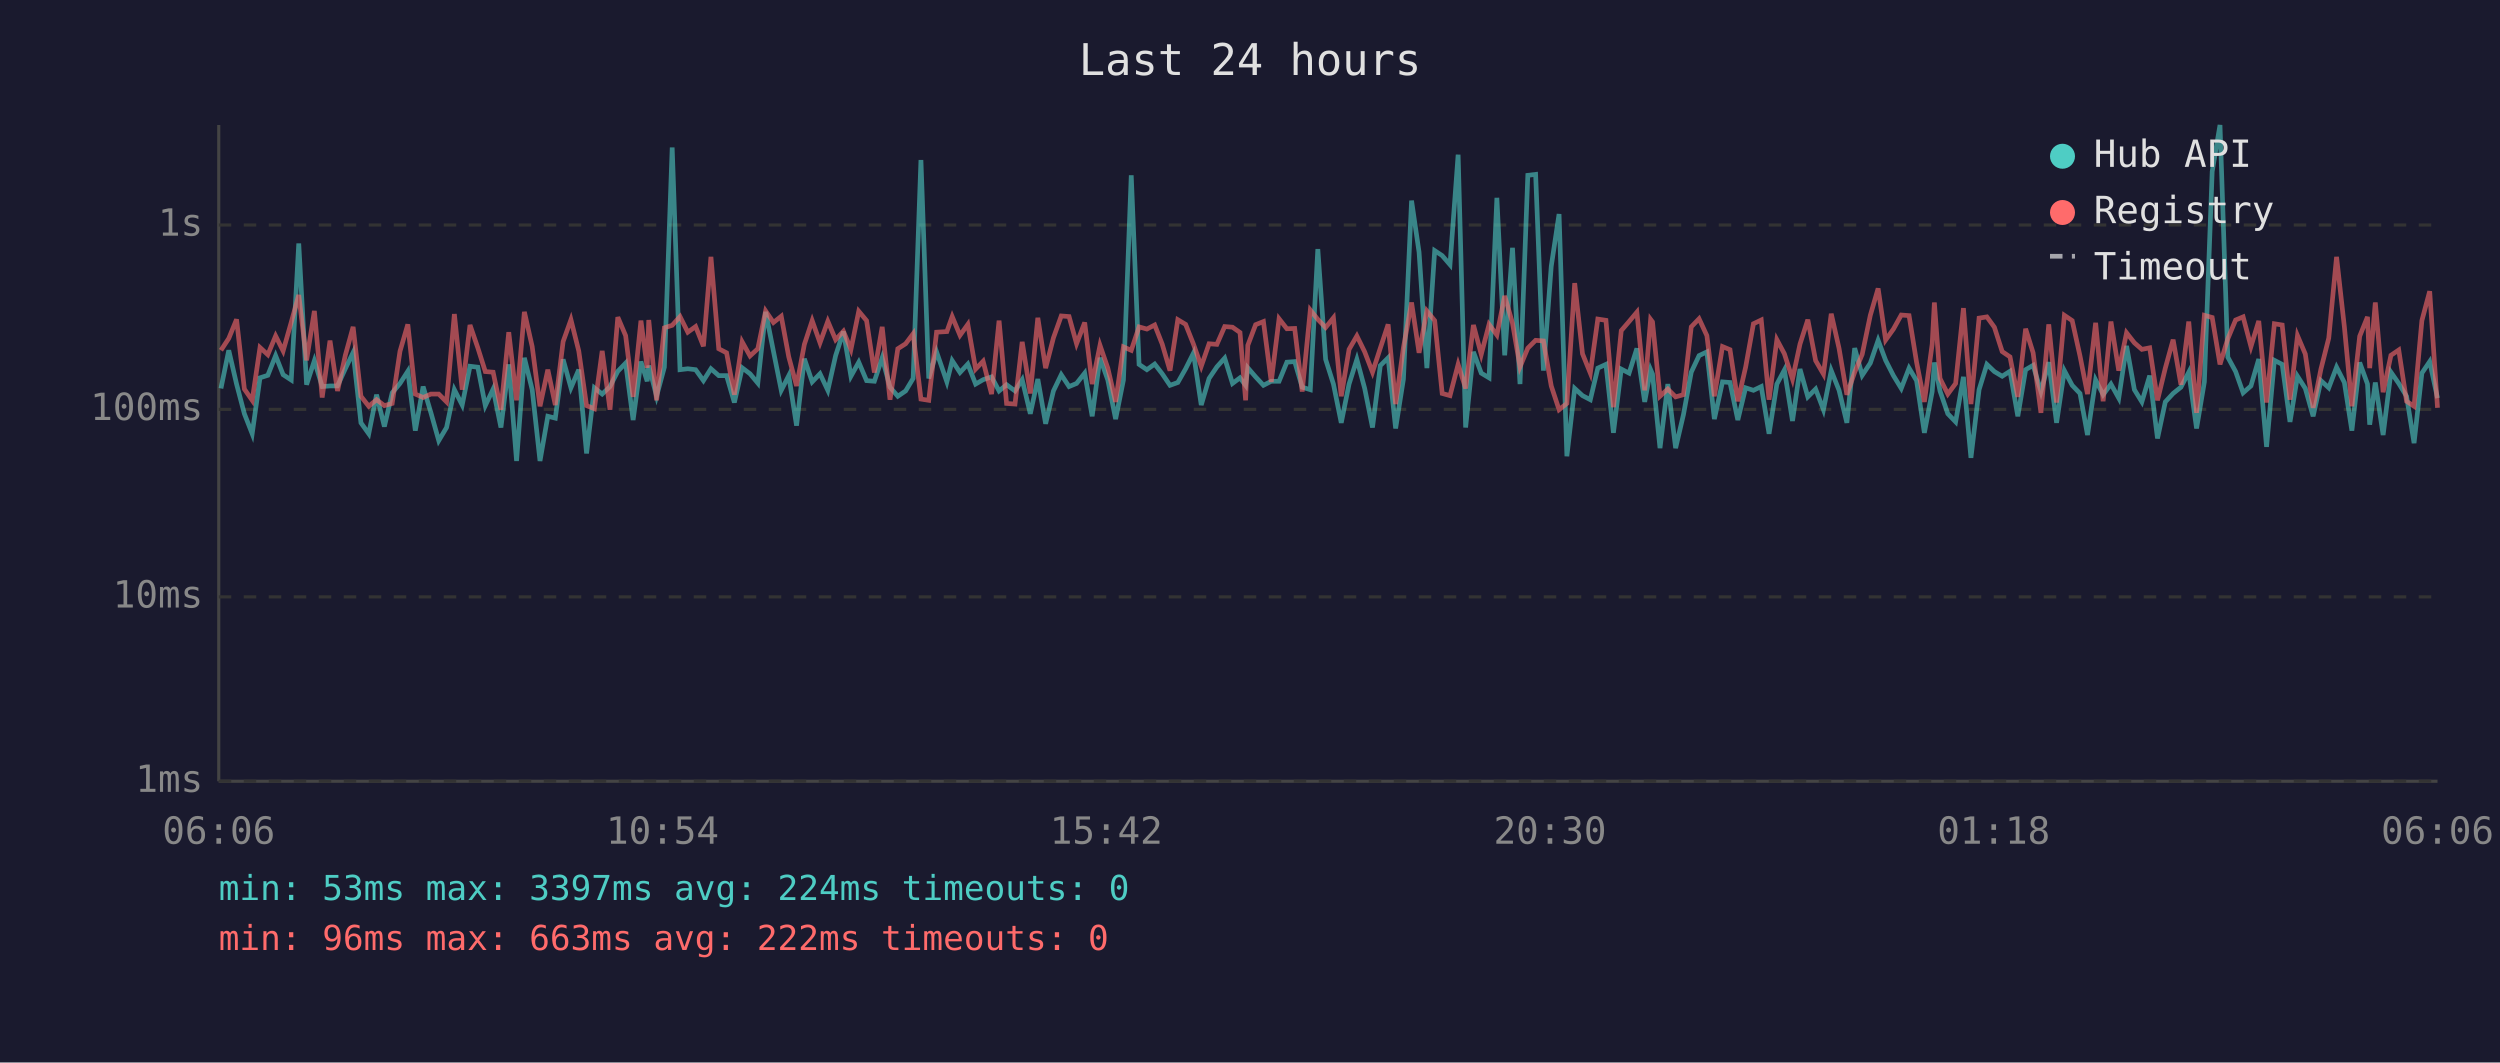
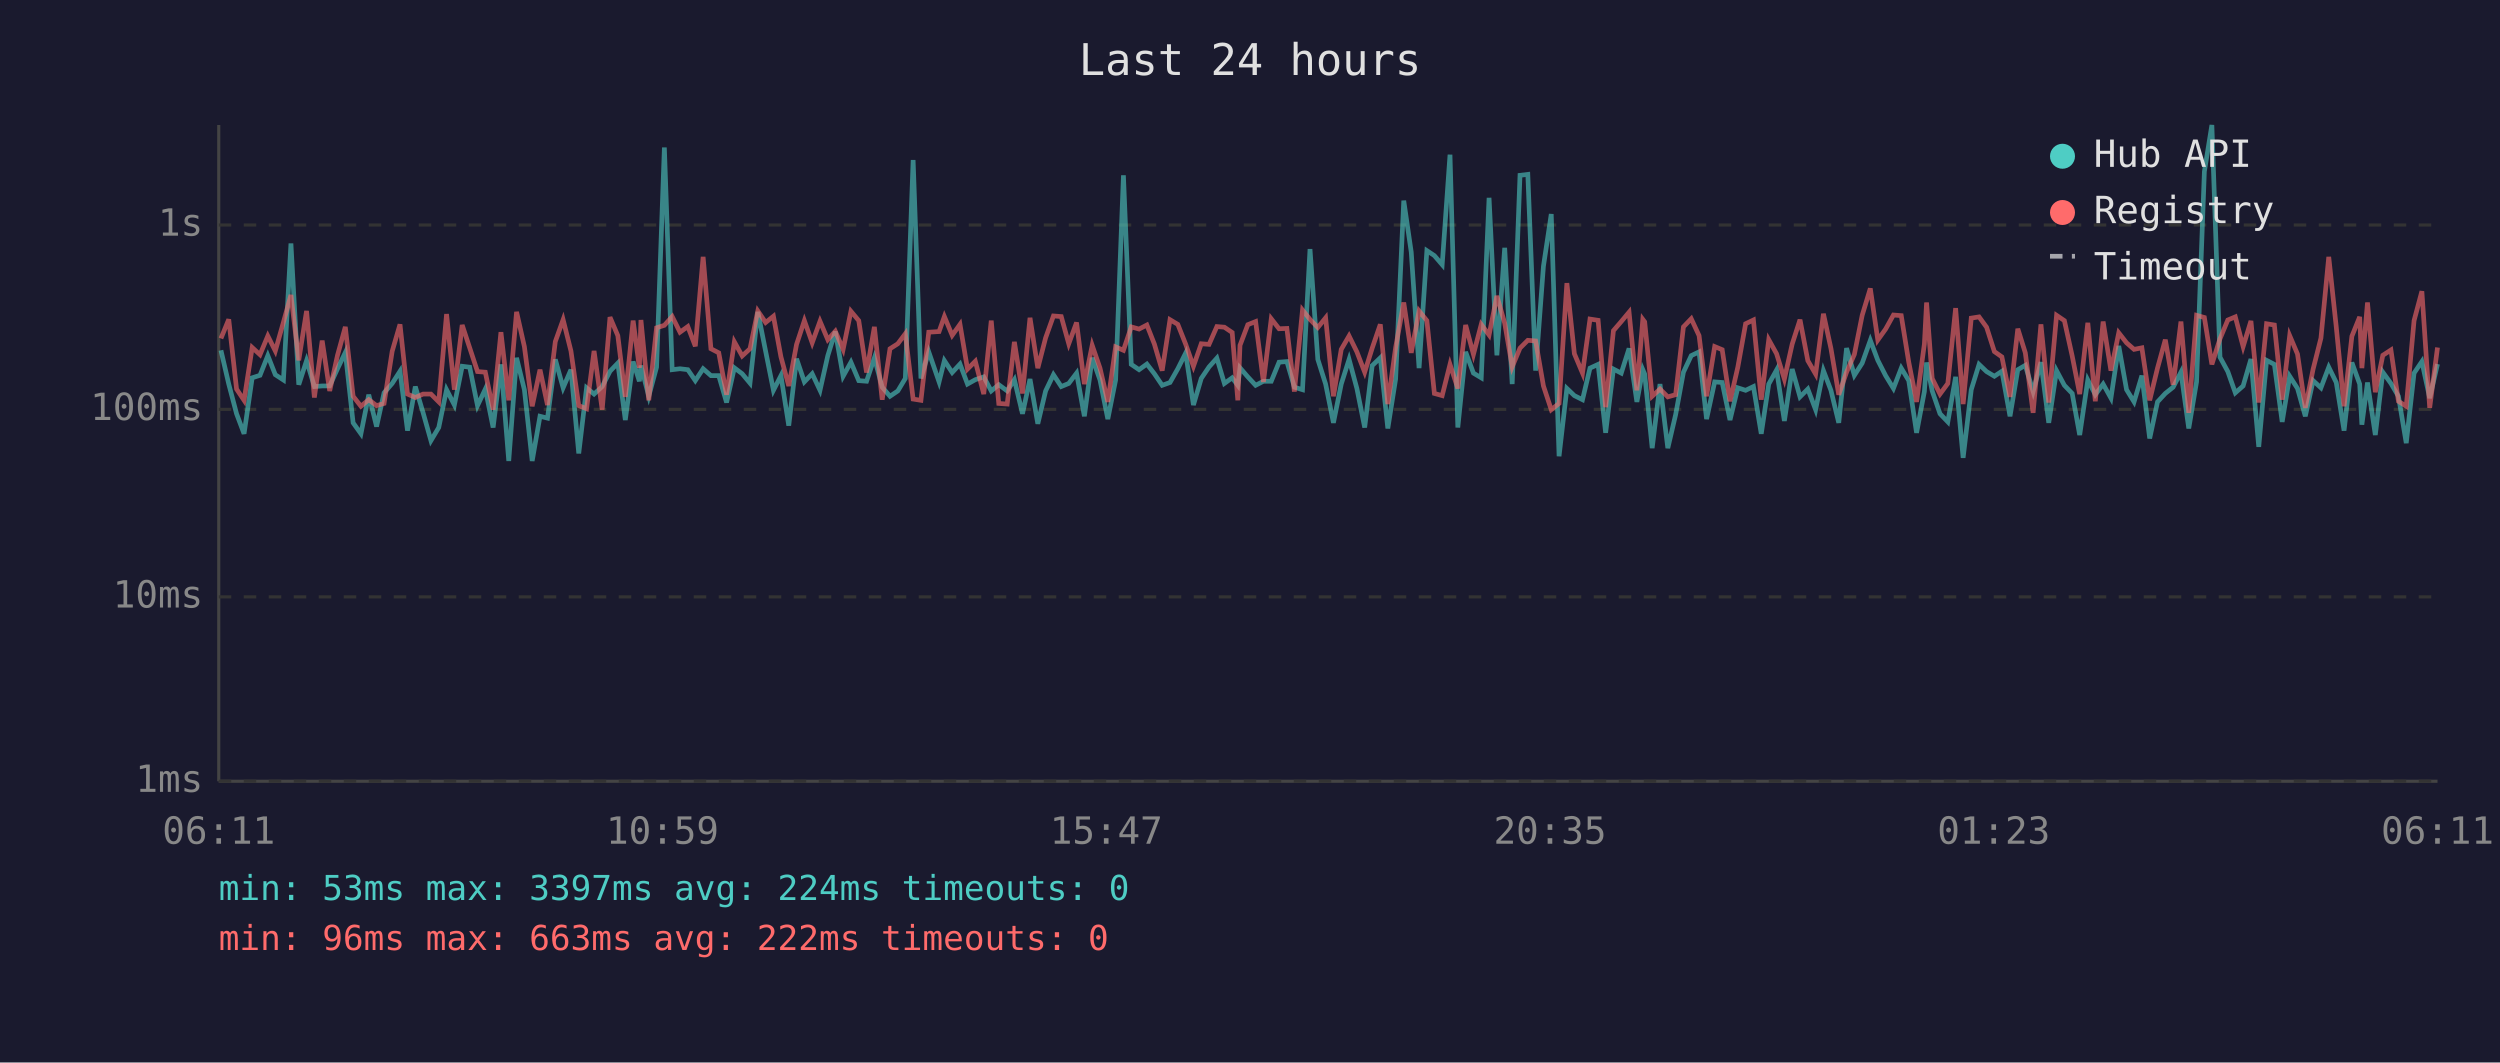
<svg xmlns="http://www.w3.org/2000/svg" viewBox="0 0 800 340" font-family="monospace" font-size="12">
  <rect width="800" height="340" fill="#1a1a2e" />
  <text x="400" y="24" fill="#e0e0e0" font-size="14" text-anchor="middle">Last 24 hours</text>
  <line x1="70" y1="40" x2="70" y2="250" stroke="#444" stroke-width="1" />
  <line x1="70" y1="250" x2="780" y2="250" stroke="#444" stroke-width="1" />
  <line x1="70" y1="250" x2="780" y2="250" stroke="#333" stroke-width="1" stroke-dasharray="4" />
  <text x="65" y="250" fill="#888" text-anchor="end" dominant-baseline="middle">1ms</text>
  <line x1="70" y1="191" x2="780" y2="191" stroke="#333" stroke-width="1" stroke-dasharray="4" />
  <text x="65" y="191" fill="#888" text-anchor="end" dominant-baseline="middle">10ms</text>
  <line x1="70" y1="131" x2="780" y2="131" stroke="#333" stroke-width="1" stroke-dasharray="4" />
  <text x="65" y="131" fill="#888" text-anchor="end" dominant-baseline="middle">100ms</text>
  <line x1="70" y1="72" x2="780" y2="72" stroke="#333" stroke-width="1" stroke-dasharray="4" />
  <text x="65" y="72" fill="#888" text-anchor="end" dominant-baseline="middle">1s</text>
-   <text x="70" y="270" fill="#888" text-anchor="middle">06:06</text>
-   <text x="212" y="270" fill="#888" text-anchor="middle">10:54</text>
-   <text x="354" y="270" fill="#888" text-anchor="middle">15:42</text>
-   <text x="496" y="270" fill="#888" text-anchor="middle">20:30</text>
-   <text x="638" y="270" fill="#888" text-anchor="middle">01:18</text>
-   <text x="780" y="270" fill="#888" text-anchor="middle">06:06</text>
-   <polyline points="70.7,124.3 73.2,112.1 75.7,122.9 78.2,132.4 80.7,138.8 83.2,120.9 85.7,120.1 88.2,113.8 90.6,119.9 93.2,121.6 95.6,77.9 98.1,123.1 100.6,115.4 103.1,123.7 105.6,123.5 108.0,123.5 110.5,118.0 113.0,112.8 115.5,135.3 118.0,138.8 120.5,126.3 123.0,136.5 125.5,125.7 128.0,122.7 130.5,118.8 132.9,137.8 135.4,123.7 137.9,132.1 140.4,141.0 142.9,136.8 145.4,124.7 147.9,129.6 150.4,117.2 152.9,117.5 155.3,129.8 157.8,124.5 160.3,136.8 162.8,116.6 165.3,147.5 167.8,114.5 170.3,124.7 172.8,147.5 175.3,133.2 177.7,133.8 180.2,115.0 182.7,124.1 185.2,118.3 187.7,145.1 190.2,124.1 192.7,126.1 195.2,123.7 197.7,118.8 200.2,116.2 202.6,134.4 205.1,115.7 207.1,122.0 207.6,117.0 210.1,126.8 212.6,117.5 215.1,47.2 217.6,118.3 220.1,118.0 222.6,118.3 225.1,121.8 227.5,118.0 230.0,120.2 232.5,120.2 235.0,128.8 237.5,117.7 240.0,119.6 242.5,122.6 245.0,99.8 247.5,112.4 250.0,124.9 252.4,120.2 254.9,136.2 257.4,114.8 259.9,122.2 262.4,119.6 264.9,124.9 267.4,113.8 269.9,106.1 272.3,120.4 274.8,115.9 277.3,121.8 279.8,122.0 282.3,114.5 284.8,123.9 287.3,126.8 289.8,125.1 292.2,121.1 294.7,51.2 297.2,121.1 299.7,112.6 303.0,122.2 304.7,115.4 307.2,119.2 309.7,116.5 312.2,122.9 314.6,121.5 317.3,120.6 319.7,125.1 322.1,123.1 324.8,125.1 327.1,121.5 329.7,132.4 332.1,121.3 334.6,135.6 337.1,125.1 339.6,119.9 342.1,123.7 344.5,122.7 347.1,119.4 349.5,133.2 352.0,114.5 354.5,121.6 357.0,134.1 359.5,121.6 362.0,56.1 364.5,116.6 367.0,118.3 369.5,116.5 371.9,119.6 374.4,123.3 376.9,122.4 379.4,118.0 381.9,113.0 384.4,129.6 386.9,121.1 389.4,117.4 391.9,114.6 394.4,122.7 396.8,120.9 398.6,123.3 399.3,117.7 401.8,120.6 404.3,123.3 406.8,122.0 409.3,122.0 411.8,115.9 414.3,115.7 416.7,123.9 419.3,124.7 421.7,79.7 424.2,115.0 426.7,122.9 429.2,135.3 431.7,122.9 434.2,115.0 436.7,124.3 439.2,136.8 441.7,117.0 444.2,114.5 446.6,137.1 449.1,121.3 451.7,64.2 454.1,80.7 456.6,117.8 459.1,80.2 461.5,81.8 464.0,84.7 466.6,49.5 469.0,136.8 471.5,112.6 474.0,119.4 476.5,120.9 479.0,63.3 481.5,113.7 484.0,79.3 486.4,122.9 488.9,56.1 491.4,55.8 493.9,118.6 496.4,85.2 498.9,68.5 501.4,146.0 503.9,124.3 506.4,126.6 508.9,127.9 511.3,117.8 513.9,116.6 516.3,138.5 518.8,118.1 521.3,119.4 523.8,111.5 526.3,128.6 528.2,118.3 528.8,119.7 531.2,143.4 533.7,122.9 536.2,143.4 538.7,132.7 541.2,119.1 543.7,113.8 546.2,112.6 548.6,134.1 551.2,122.2 553.6,122.4 556.1,134.4 558.6,124.1 561.1,124.9 563.6,123.7 566.1,138.8 568.6,122.9 571.0,118.4 573.6,134.7 576.0,118.1 578.5,127.0 581.0,124.5 583.5,131.1 586.0,118.6 588.5,124.9 591.0,135.3 593.5,111.4 595.9,120.1 598.5,116.2 601.0,108.9 603.4,115.3 605.9,120.2 608.4,124.3 610.9,117.8 613.3,121.8 615.8,138.5 618.3,125.3 619.0,116.0 620.8,125.1 623.3,132.4 625.8,135.0 628.3,120.6 630.7,146.5 633.3,124.7 635.8,116.6 638.2,118.9 640.7,120.4 643.2,118.8 645.7,133.2 648.2,118.3 650.6,116.9 653.1,125.3 655.6,115.9 658.1,135.3 660.6,118.6 663.1,123.3 665.6,125.9 668.0,139.2 670.6,121.6 673.0,126.3 675.5,122.9 678.0,127.4 680.5,110.7 683.0,124.7 685.4,128.6 687.9,120.2 690.4,140.3 692.9,128.6 695.4,125.9 697.9,123.9 700.4,119.1 702.9,137.1 705.4,122.2 707.9,54.9 710.4,40.0 712.9,114.3 715.4,118.9 717.8,125.7 720.3,123.5 722.8,114.9 725.3,143.0 727.8,115.3 730.3,116.6 732.8,135.0 735.2,120.4 737.7,124.3 740.2,133.2 742.7,121.8 745.2,124.1 747.7,117.5 750.2,122.4 752.6,137.8 755.1,116.0 757.6,122.9 758.3,135.9 760.1,122.4 762.6,139.2 765.1,119.1 767.6,122.7 770.1,126.8 772.5,141.8 775.0,119.4 777.5,115.7 780.0,127.4" fill="none" stroke="#4ecdc4" stroke-width="1.5" opacity="0.6" />
-   <polyline points="70.7,112.1 73.2,108.3 75.7,102.2 78.2,124.5 80.7,128.1 83.2,111.2 85.7,113.5 88.2,107.5 90.6,112.3 93.2,103.1 95.6,94.4 98.1,115.3 100.6,99.5 103.1,127.2 105.6,109.0 108.0,125.1 110.5,113.7 113.0,104.6 115.5,126.8 118.0,130.0 120.5,127.9 123.0,129.8 125.5,129.1 128.0,112.4 130.5,103.8 132.9,126.1 135.4,127.2 137.9,126.1 140.4,126.1 142.9,128.6 145.4,100.5 147.9,124.7 150.4,104.0 152.9,111.3 155.3,118.9 157.8,119.1 160.3,131.1 162.8,106.3 165.3,128.1 167.8,99.8 170.3,110.9 172.8,130.0 175.3,118.3 177.7,129.6 180.2,109.3 182.7,102.3 185.2,112.3 187.7,129.8 190.2,130.8 192.7,112.3 195.2,131.1 197.7,101.5 200.2,107.4 202.6,127.0 205.1,102.6 207.1,117.7 207.6,102.4 210.1,128.1 212.6,104.9 215.1,104.1 217.6,101.3 220.1,106.3 222.6,104.5 225.1,110.8 227.5,82.2 230.0,111.6 232.5,112.9 235.0,126.3 237.5,109.4 240.0,113.9 242.5,111.6 245.0,99.5 247.5,103.2 250.0,101.2 252.4,114.2 254.9,123.5 257.4,110.2 259.9,102.6 262.4,109.7 264.9,102.8 267.4,108.7 269.9,106.0 272.3,111.8 274.8,99.6 277.3,102.6 279.8,119.2 282.3,104.6 284.8,127.9 287.3,111.6 289.8,110.0 292.2,106.8 294.7,127.7 297.2,128.1 299.7,106.3 303.0,106.1 304.7,101.3 307.2,107.3 309.7,103.8 312.2,118.1 314.6,115.6 317.3,126.1 319.7,102.6 322.1,129.1 324.8,129.3 327.1,109.4 329.7,125.9 332.1,101.7 334.6,117.8 337.1,108.1 339.6,101.1 342.1,101.3 344.5,110.0 347.1,103.2 349.5,122.9 352.0,110.5 354.5,117.8 357.0,128.6 359.5,111.0 362.0,112.1 364.5,104.6 367.0,105.3 369.5,104.0 371.9,110.1 374.4,118.6 376.9,102.3 379.4,103.8 381.9,110.1 384.4,117.2 386.9,110.0 389.4,110.2 391.9,104.5 394.4,104.7 396.8,106.4 398.6,128.1 399.3,110.5 401.8,103.9 404.3,102.9 406.8,122.2 409.3,102.0 411.8,105.2 414.3,105.1 416.7,125.3 419.3,99.2 421.7,102.2 424.2,104.8 426.7,101.7 429.2,126.8 431.7,111.8 434.2,107.5 436.7,112.6 439.2,119.1 441.7,111.4 444.2,103.8 446.6,129.3 449.1,111.2 451.7,96.8 454.1,112.9 456.6,99.5 459.1,102.6 461.5,125.9 464.0,126.6 466.6,116.6 469.0,124.3 471.5,104.0 474.0,113.4 476.5,103.8 479.0,107.2 481.5,94.7 484.0,103.4 486.4,117.4 488.9,111.4 491.4,108.9 493.9,109.1 496.4,123.5 498.9,131.1 501.4,129.1 503.9,90.6 506.4,113.2 508.9,119.4 511.3,102.1 513.9,102.5 516.3,130.3 518.8,105.8 521.3,102.9 523.8,99.9 526.3,124.9 528.2,102.2 528.8,103.0 531.2,126.8 533.7,124.5 536.2,127.0 538.7,126.3 541.2,104.6 543.7,102.0 546.2,107.4 548.6,126.8 551.2,110.9 553.6,111.9 556.1,128.4 558.6,117.5 561.1,103.6 563.6,102.4 566.1,127.9 568.6,108.7 571.0,113.2 573.6,121.3 576.0,110.1 578.5,102.3 581.0,115.4 583.5,119.7 586.0,100.4 588.5,111.5 591.0,126.3 593.5,119.1 595.9,113.4 598.5,100.9 601.0,92.3 603.4,108.8 605.9,105.3 608.4,100.8 610.9,101.0 613.3,115.9 615.8,128.6 618.3,110.1 619.0,96.8 620.8,121.1 623.3,126.1 625.8,122.7 628.3,98.6 630.7,129.3 633.3,101.8 635.8,101.4 638.2,104.7 640.7,112.5 643.2,114.2 645.7,127.0 648.2,105.2 650.6,112.9 653.1,132.1 655.6,103.8 658.1,128.8 660.6,100.9 663.1,102.6 665.6,113.9 668.0,126.1 670.6,103.3 673.0,128.4 675.5,102.9 678.0,118.6 680.5,106.5 683.0,109.7 685.4,111.8 687.9,111.3 690.4,128.1 692.9,117.8 695.4,108.7 697.9,123.1 700.4,102.9 702.9,132.1 705.4,100.9 707.9,101.6 710.4,116.6 712.9,108.4 715.4,102.4 717.8,101.4 720.3,110.9 722.8,102.7 725.3,128.8 727.8,103.6 730.3,104.0 732.8,127.9 735.2,107.4 737.7,113.3 740.2,130.5 742.7,118.1 745.2,108.2 747.7,82.2 750.2,104.6 752.6,130.0 755.1,107.6 757.6,101.4 758.3,117.8 760.1,96.8 762.6,125.5 765.1,113.7 767.6,112.0 770.1,128.4 772.5,130.0 775.0,102.6 777.5,93.2 780.0,130.5" fill="none" stroke="#ff6b6b" stroke-width="1.5" opacity="0.6" />
+   <text x="70" y="270" fill="#888" text-anchor="middle">06:11</text>
+   <text x="212" y="270" fill="#888" text-anchor="middle">10:59</text>
+   <text x="354" y="270" fill="#888" text-anchor="middle">15:47</text>
+   <text x="496" y="270" fill="#888" text-anchor="middle">20:35</text>
+   <text x="638" y="270" fill="#888" text-anchor="middle">01:23</text>
+   <text x="780" y="270" fill="#888" text-anchor="middle">06:11</text>
+   <polyline points="70.7,112.1 73.2,122.9 75.7,132.4 78.1,138.8 80.7,120.9 83.2,120.1 85.7,113.8 88.1,119.9 90.7,121.6 93.1,77.9 95.6,123.1 98.1,115.4 100.6,123.7 103.1,123.5 105.5,123.5 108.0,118.0 110.5,112.8 113.0,135.3 115.5,138.8 118.0,126.3 120.5,136.5 122.9,125.7 125.5,122.7 128.0,118.8 130.4,137.8 132.9,123.7 135.4,132.1 137.9,141.0 140.4,136.8 142.9,124.7 145.4,129.6 147.9,117.2 150.3,117.5 152.8,129.8 155.3,124.5 157.8,136.8 160.3,116.6 162.8,147.5 165.3,114.5 167.8,124.7 170.3,147.5 172.8,133.2 175.2,133.8 177.7,115.0 180.2,124.1 182.7,118.3 185.2,145.1 187.7,124.1 190.1,126.1 192.7,123.7 195.2,118.8 197.7,116.2 200.1,134.4 202.6,115.7 204.6,122.0 205.1,117.0 207.6,126.8 210.1,117.5 212.6,47.2 215.1,118.3 217.6,118.0 220.1,118.3 222.5,121.8 225.0,118.0 227.5,120.2 230.0,120.2 232.5,128.8 235.0,117.7 237.5,119.6 240.0,122.6 242.5,99.8 245.0,112.4 247.5,124.9 249.9,120.2 252.4,136.2 254.9,114.8 257.4,122.2 259.9,119.6 262.4,124.9 264.9,113.8 267.3,106.1 269.8,120.4 272.3,115.9 274.8,121.8 277.3,122.0 279.8,114.5 282.3,123.9 284.8,126.8 287.3,125.1 289.7,121.1 292.2,51.2 294.7,121.1 297.2,112.6 300.5,122.2 302.2,115.4 304.7,119.2 307.2,116.5 309.6,122.9 312.1,121.5 314.8,120.6 317.2,125.1 319.6,123.1 322.3,125.1 324.6,121.5 327.2,132.4 329.6,121.3 332.1,135.6 334.6,125.1 337.1,119.9 339.6,123.7 342.0,122.7 344.5,119.4 347.0,133.2 349.5,114.5 352.0,121.6 354.5,134.1 357.0,121.6 359.5,56.1 362.0,116.6 364.5,118.3 367.0,116.5 369.4,119.6 371.9,123.3 374.4,122.4 376.9,118.0 379.4,113.0 381.9,129.6 384.4,121.1 386.9,117.4 389.4,114.6 391.8,122.7 394.3,120.9 396.1,123.3 396.8,117.7 399.3,120.6 401.8,123.3 404.3,122.0 406.8,122.0 409.3,115.9 411.8,115.7 414.2,123.9 416.8,124.7 419.2,79.7 421.7,115.0 424.2,122.9 426.7,135.3 429.2,122.9 431.7,115.0 434.2,124.3 436.7,136.8 439.1,117.0 441.7,114.5 444.1,137.1 446.6,121.3 449.2,64.2 451.6,80.7 454.1,117.8 456.6,80.2 459.0,81.8 461.5,84.7 464.0,49.5 466.5,136.8 469.0,112.6 471.5,119.4 474.0,120.9 476.5,63.3 479.0,113.7 481.5,79.3 483.9,122.9 486.4,56.1 488.9,55.8 491.4,118.6 493.9,85.2 496.4,68.5 498.9,146.0 501.4,124.3 503.8,126.6 506.4,127.9 508.8,117.8 511.4,116.6 513.8,138.5 516.3,118.1 518.8,119.4 521.3,111.5 523.8,128.6 525.7,118.3 526.3,119.7 528.7,143.4 531.2,122.9 533.7,143.4 536.2,132.7 538.7,119.1 541.2,113.8 543.7,112.6 546.1,134.1 548.7,122.2 551.1,122.4 553.6,134.4 556.1,124.1 558.6,124.9 561.1,123.7 563.6,138.8 566.0,122.9 568.5,118.4 571.0,134.7 573.5,118.1 576.0,127.0 578.5,124.5 581.0,131.1 583.5,118.6 585.9,124.9 588.4,135.3 590.9,111.4 593.4,120.1 595.9,116.2 598.5,108.9 600.9,115.3 603.4,120.2 605.9,124.3 608.4,117.8 610.8,121.8 613.3,138.5 615.8,125.3 616.5,116.0 618.3,125.1 620.8,132.4 623.3,135.0 625.8,120.6 628.2,146.5 630.8,124.7 633.3,116.6 635.7,118.9 638.2,120.4 640.6,118.8 643.2,133.2 645.7,118.3 648.1,116.9 650.6,125.3 653.1,115.9 655.6,135.3 658.1,118.6 660.6,123.3 663.1,125.9 665.5,139.2 668.1,121.6 670.5,126.3 673.0,122.9 675.5,127.4 678.0,110.7 680.5,124.7 682.9,128.6 685.4,120.2 687.9,140.3 690.4,128.6 692.9,125.9 695.4,123.9 697.9,119.1 700.4,137.1 702.9,122.2 705.4,54.9 707.8,40.0 710.4,114.3 712.9,118.9 715.3,125.7 717.8,123.5 720.3,114.9 722.8,143.0 725.3,115.3 727.8,116.6 730.3,135.0 732.7,120.4 735.2,124.3 737.7,133.2 740.2,121.8 742.7,124.1 745.2,117.5 747.6,122.4 750.1,137.8 752.6,116.0 755.1,122.9 755.8,135.9 757.6,122.4 760.1,139.2 762.5,119.1 765.1,122.7 767.5,126.8 770.0,141.8 772.5,119.4 775.0,115.7 777.5,127.4 780.0,116.5" fill="none" stroke="#4ecdc4" stroke-width="1.5" opacity="0.6" />
+   <polyline points="70.7,108.3 73.2,102.2 75.7,124.5 78.1,128.1 80.7,111.2 83.2,113.5 85.7,107.5 88.1,112.3 90.7,103.1 93.1,94.4 95.6,115.3 98.1,99.5 100.6,127.2 103.1,109.0 105.5,125.1 108.0,113.7 110.5,104.6 113.0,126.8 115.5,130.0 118.0,127.9 120.5,129.8 122.9,129.1 125.5,112.4 128.0,103.8 130.4,126.1 132.9,127.2 135.4,126.1 137.9,126.1 140.4,128.6 142.9,100.5 145.4,124.7 147.9,104.0 150.3,111.3 152.8,118.9 155.3,119.1 157.8,131.1 160.3,106.3 162.8,128.1 165.3,99.8 167.8,110.9 170.3,130.0 172.8,118.3 175.2,129.6 177.7,109.3 180.2,102.3 182.7,112.3 185.2,129.8 187.7,130.8 190.1,112.3 192.7,131.1 195.2,101.5 197.7,107.4 200.1,127.0 202.6,102.6 204.6,117.7 205.1,102.4 207.6,128.1 210.1,104.9 212.6,104.1 215.1,101.3 217.6,106.3 220.1,104.5 222.5,110.8 225.0,82.2 227.5,111.6 230.0,112.9 232.5,126.3 235.0,109.4 237.5,113.9 240.0,111.6 242.5,99.5 245.0,103.2 247.5,101.2 249.9,114.2 252.4,123.5 254.9,110.2 257.4,102.6 259.9,109.7 262.4,102.8 264.9,108.7 267.3,106.0 269.8,111.8 272.3,99.6 274.8,102.6 277.3,119.2 279.8,104.6 282.3,127.9 284.8,111.6 287.3,110.0 289.7,106.8 292.2,127.7 294.7,128.1 297.2,106.3 300.5,106.1 302.2,101.3 304.7,107.3 307.2,103.8 309.6,118.1 312.1,115.6 314.8,126.1 317.2,102.6 319.6,129.1 322.3,129.3 324.6,109.4 327.2,125.9 329.6,101.7 332.1,117.8 334.6,108.1 337.1,101.1 339.6,101.3 342.0,110.0 344.5,103.2 347.0,122.9 349.5,110.5 352.0,117.8 354.5,128.6 357.0,111.0 359.5,112.1 362.0,104.6 364.5,105.3 367.0,104.0 369.4,110.1 371.9,118.6 374.4,102.3 376.9,103.8 379.4,110.1 381.9,117.2 384.4,110.0 386.9,110.2 389.4,104.5 391.8,104.7 394.3,106.4 396.1,128.1 396.8,110.5 399.3,103.9 401.8,102.9 404.3,122.2 406.8,102.0 409.3,105.2 411.8,105.1 414.2,125.3 416.8,99.2 419.2,102.2 421.7,104.8 424.2,101.7 426.7,126.8 429.2,111.8 431.7,107.5 434.2,112.6 436.7,119.1 439.1,111.4 441.7,103.8 444.1,129.3 446.6,111.2 449.2,96.8 451.6,112.9 454.1,99.5 456.6,102.6 459.0,125.9 461.5,126.6 464.0,116.6 466.5,124.3 469.0,104.0 471.5,113.4 474.0,103.8 476.5,107.2 479.0,94.7 481.5,103.4 483.9,117.4 486.4,111.4 488.9,108.9 491.4,109.1 493.9,123.5 496.4,131.1 498.9,129.1 501.4,90.6 503.8,113.2 506.4,119.4 508.8,102.1 511.4,102.5 513.8,130.3 516.3,105.8 518.8,102.9 521.3,99.9 523.8,124.9 525.7,102.2 526.3,103.0 528.7,126.8 531.2,124.5 533.7,127.0 536.2,126.3 538.7,104.6 541.2,102.0 543.7,107.4 546.1,126.8 548.7,110.9 551.1,111.9 553.6,128.4 556.1,117.5 558.6,103.6 561.1,102.4 563.6,127.9 566.0,108.7 568.5,113.2 571.0,121.3 573.5,110.1 576.0,102.3 578.5,115.4 581.0,119.7 583.5,100.4 585.9,111.5 588.4,126.3 590.9,119.1 593.4,113.4 595.9,100.9 598.5,92.3 600.9,108.8 603.4,105.3 605.9,100.8 608.4,101.0 610.8,115.9 613.3,128.6 615.8,110.1 616.5,96.8 618.3,121.1 620.8,126.1 623.3,122.7 625.8,98.6 628.2,129.3 630.8,101.8 633.3,101.4 635.7,104.7 638.2,112.5 640.6,114.2 643.2,127.0 645.7,105.2 648.1,112.9 650.6,132.1 653.1,103.8 655.6,128.8 658.1,100.9 660.6,102.6 663.1,113.9 665.5,126.1 668.1,103.3 670.5,128.4 673.0,102.9 675.5,118.6 678.0,106.5 680.5,109.7 682.9,111.8 685.4,111.3 687.9,128.1 690.4,117.8 692.9,108.7 695.4,123.1 697.9,102.9 700.4,132.1 702.9,100.9 705.4,101.6 707.8,116.6 710.4,108.4 712.9,102.4 715.3,101.4 717.8,110.9 720.3,102.7 722.8,128.8 725.3,103.6 727.8,104.0 730.3,127.9 732.7,107.4 735.2,113.3 737.7,130.5 740.2,118.1 742.7,108.2 745.2,82.2 747.6,104.6 750.1,130.0 752.6,107.6 755.1,101.4 755.8,117.8 757.6,96.8 760.1,125.5 762.5,113.7 765.1,112.0 767.5,128.4 770.0,130.0 772.5,102.6 775.0,93.2 777.5,130.5 780.0,111.2" fill="none" stroke="#ff6b6b" stroke-width="1.5" opacity="0.6" />
  <circle cx="660" cy="50" r="4" fill="#4ecdc4" />
  <text x="670" y="50" fill="#e0e0e0" dominant-baseline="middle">Hub API</text>
  <circle cx="660" cy="68" r="4" fill="#ff6b6b" />
  <text x="670" y="68" fill="#e0e0e0" dominant-baseline="middle">Registry</text>
  <line x1="656" y1="82" x2="664" y2="82" stroke="#e0e0e0" stroke-width="1.5" stroke-dasharray="4,3" opacity="0.7" />
  <text x="670" y="86" fill="#e0e0e0" dominant-baseline="middle">Timeout</text>
  <text x="70" y="288" fill="#4ecdc4" font-size="11">min: 53ms  max: 3397ms  avg: 224ms  timeouts: 0</text>
  <text x="70" y="304" fill="#ff6b6b" font-size="11">min: 96ms  max: 663ms  avg: 222ms  timeouts: 0</text>
</svg>
